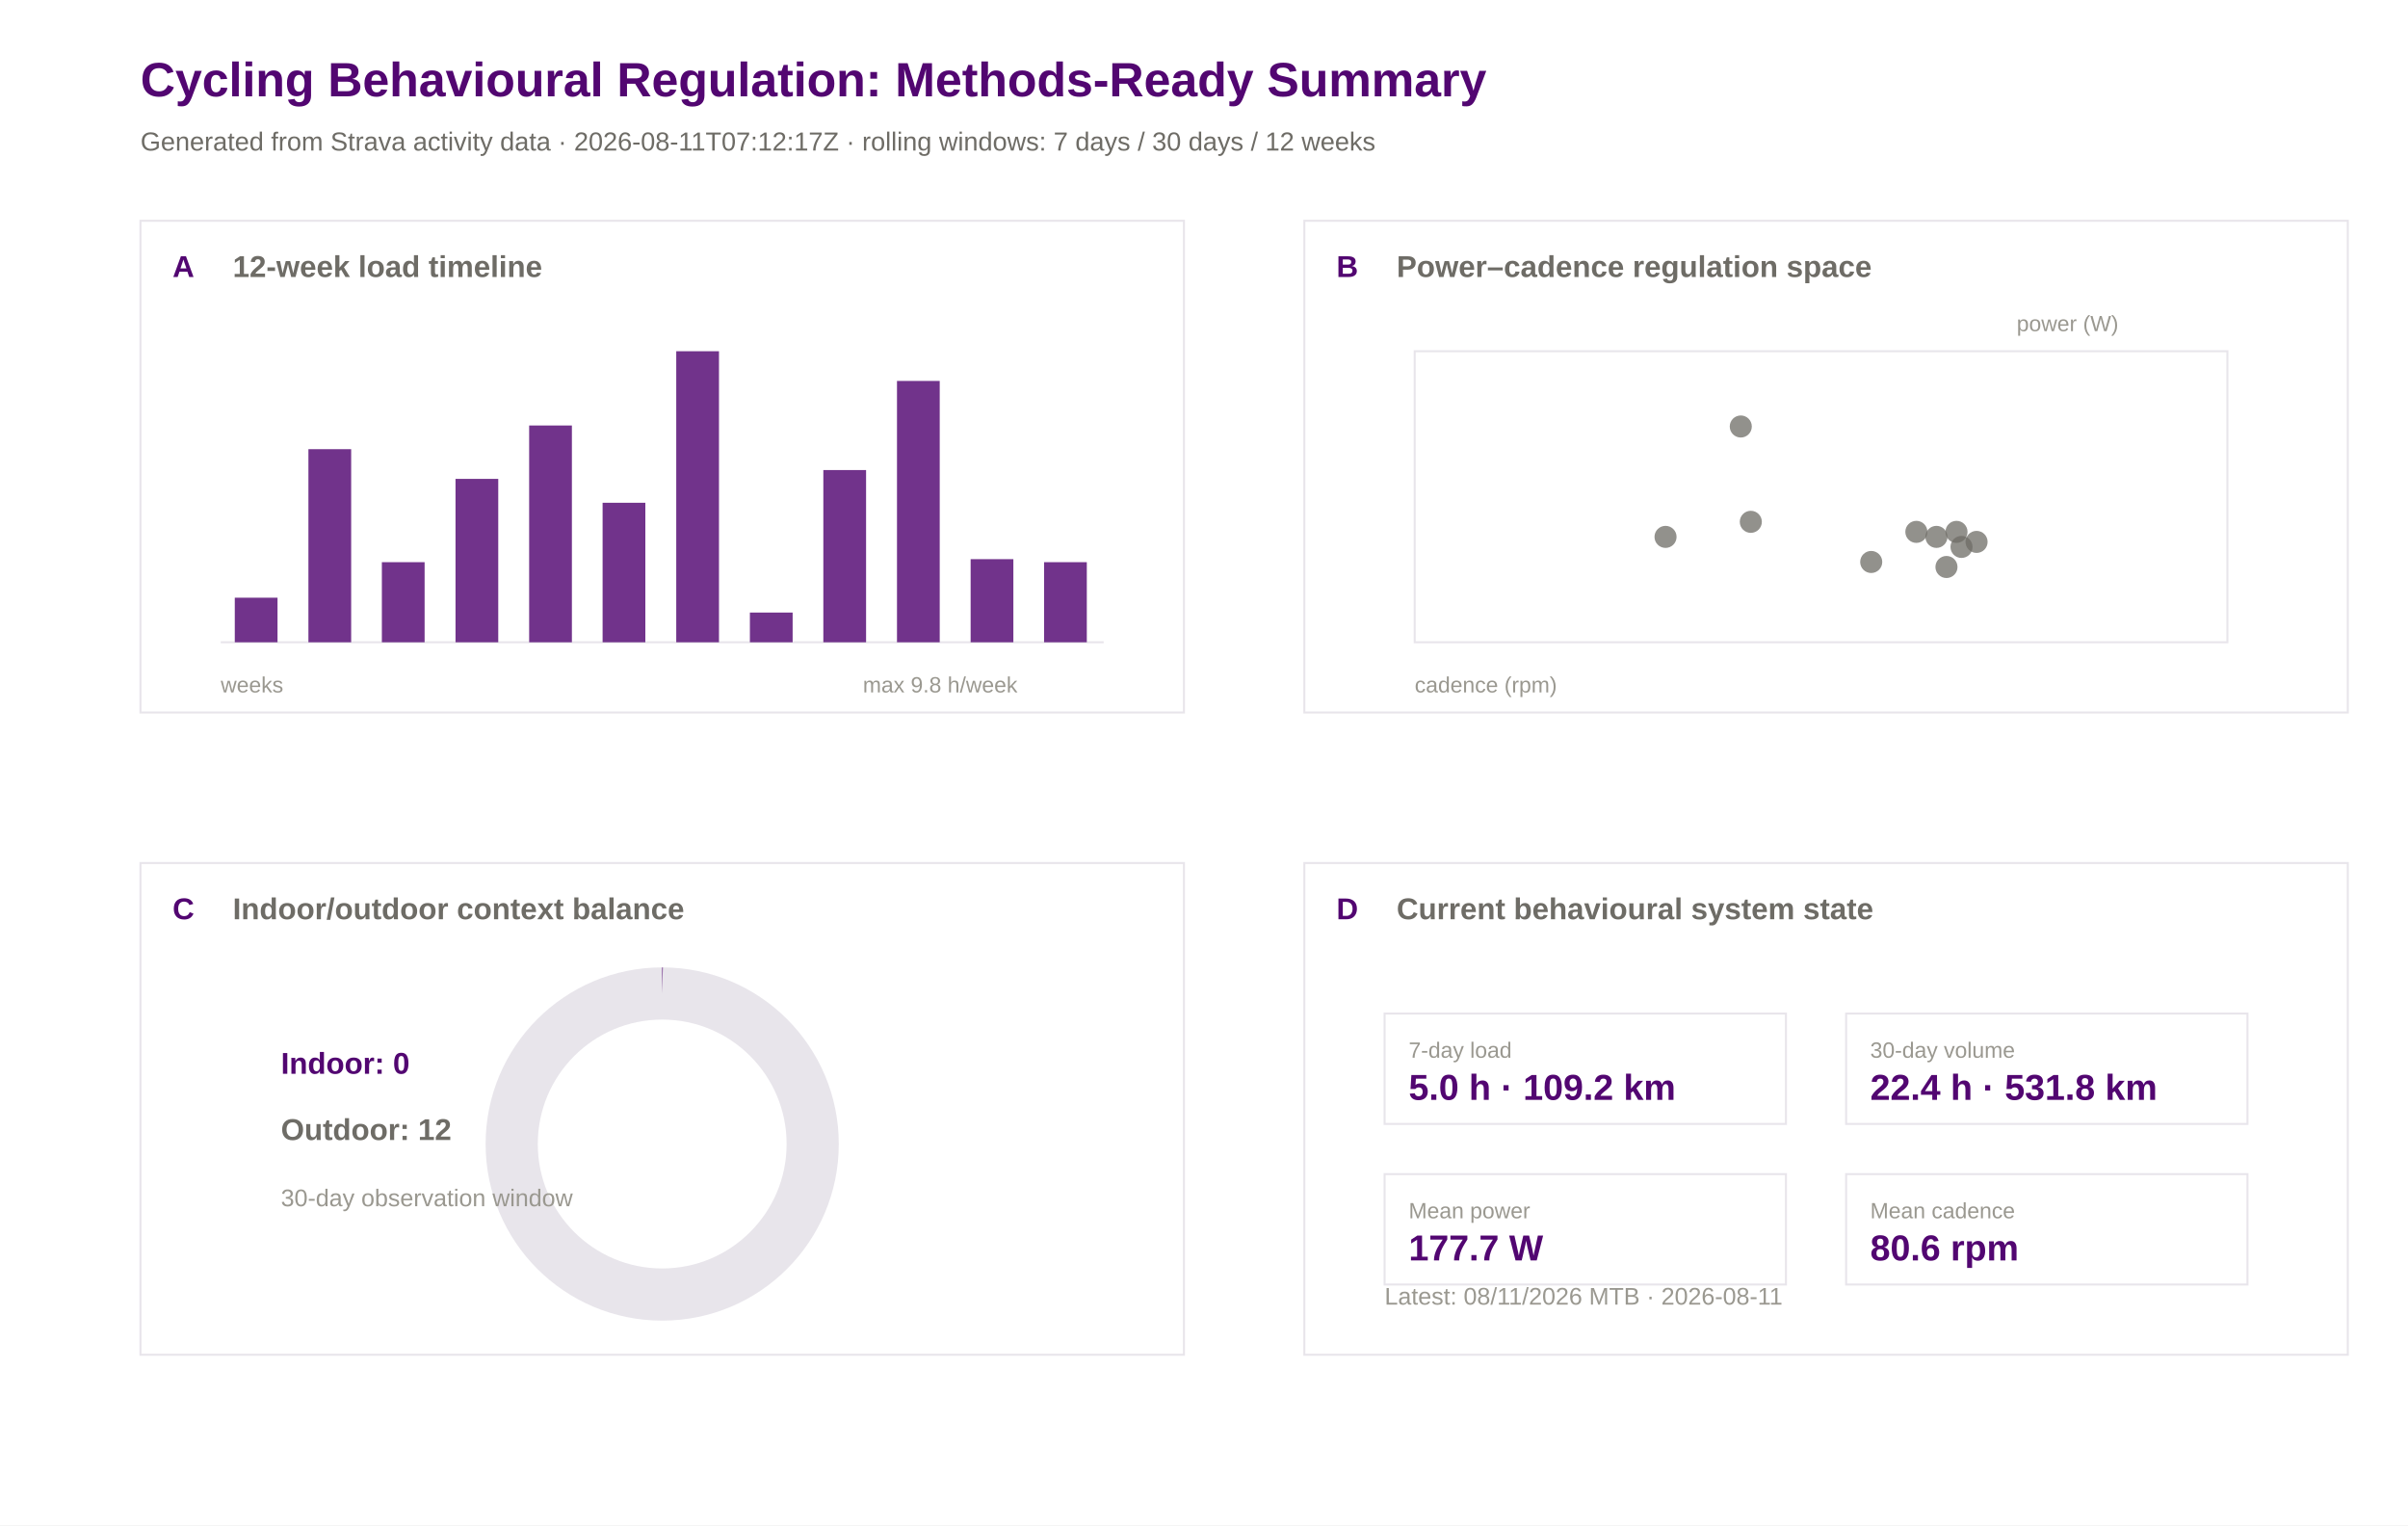
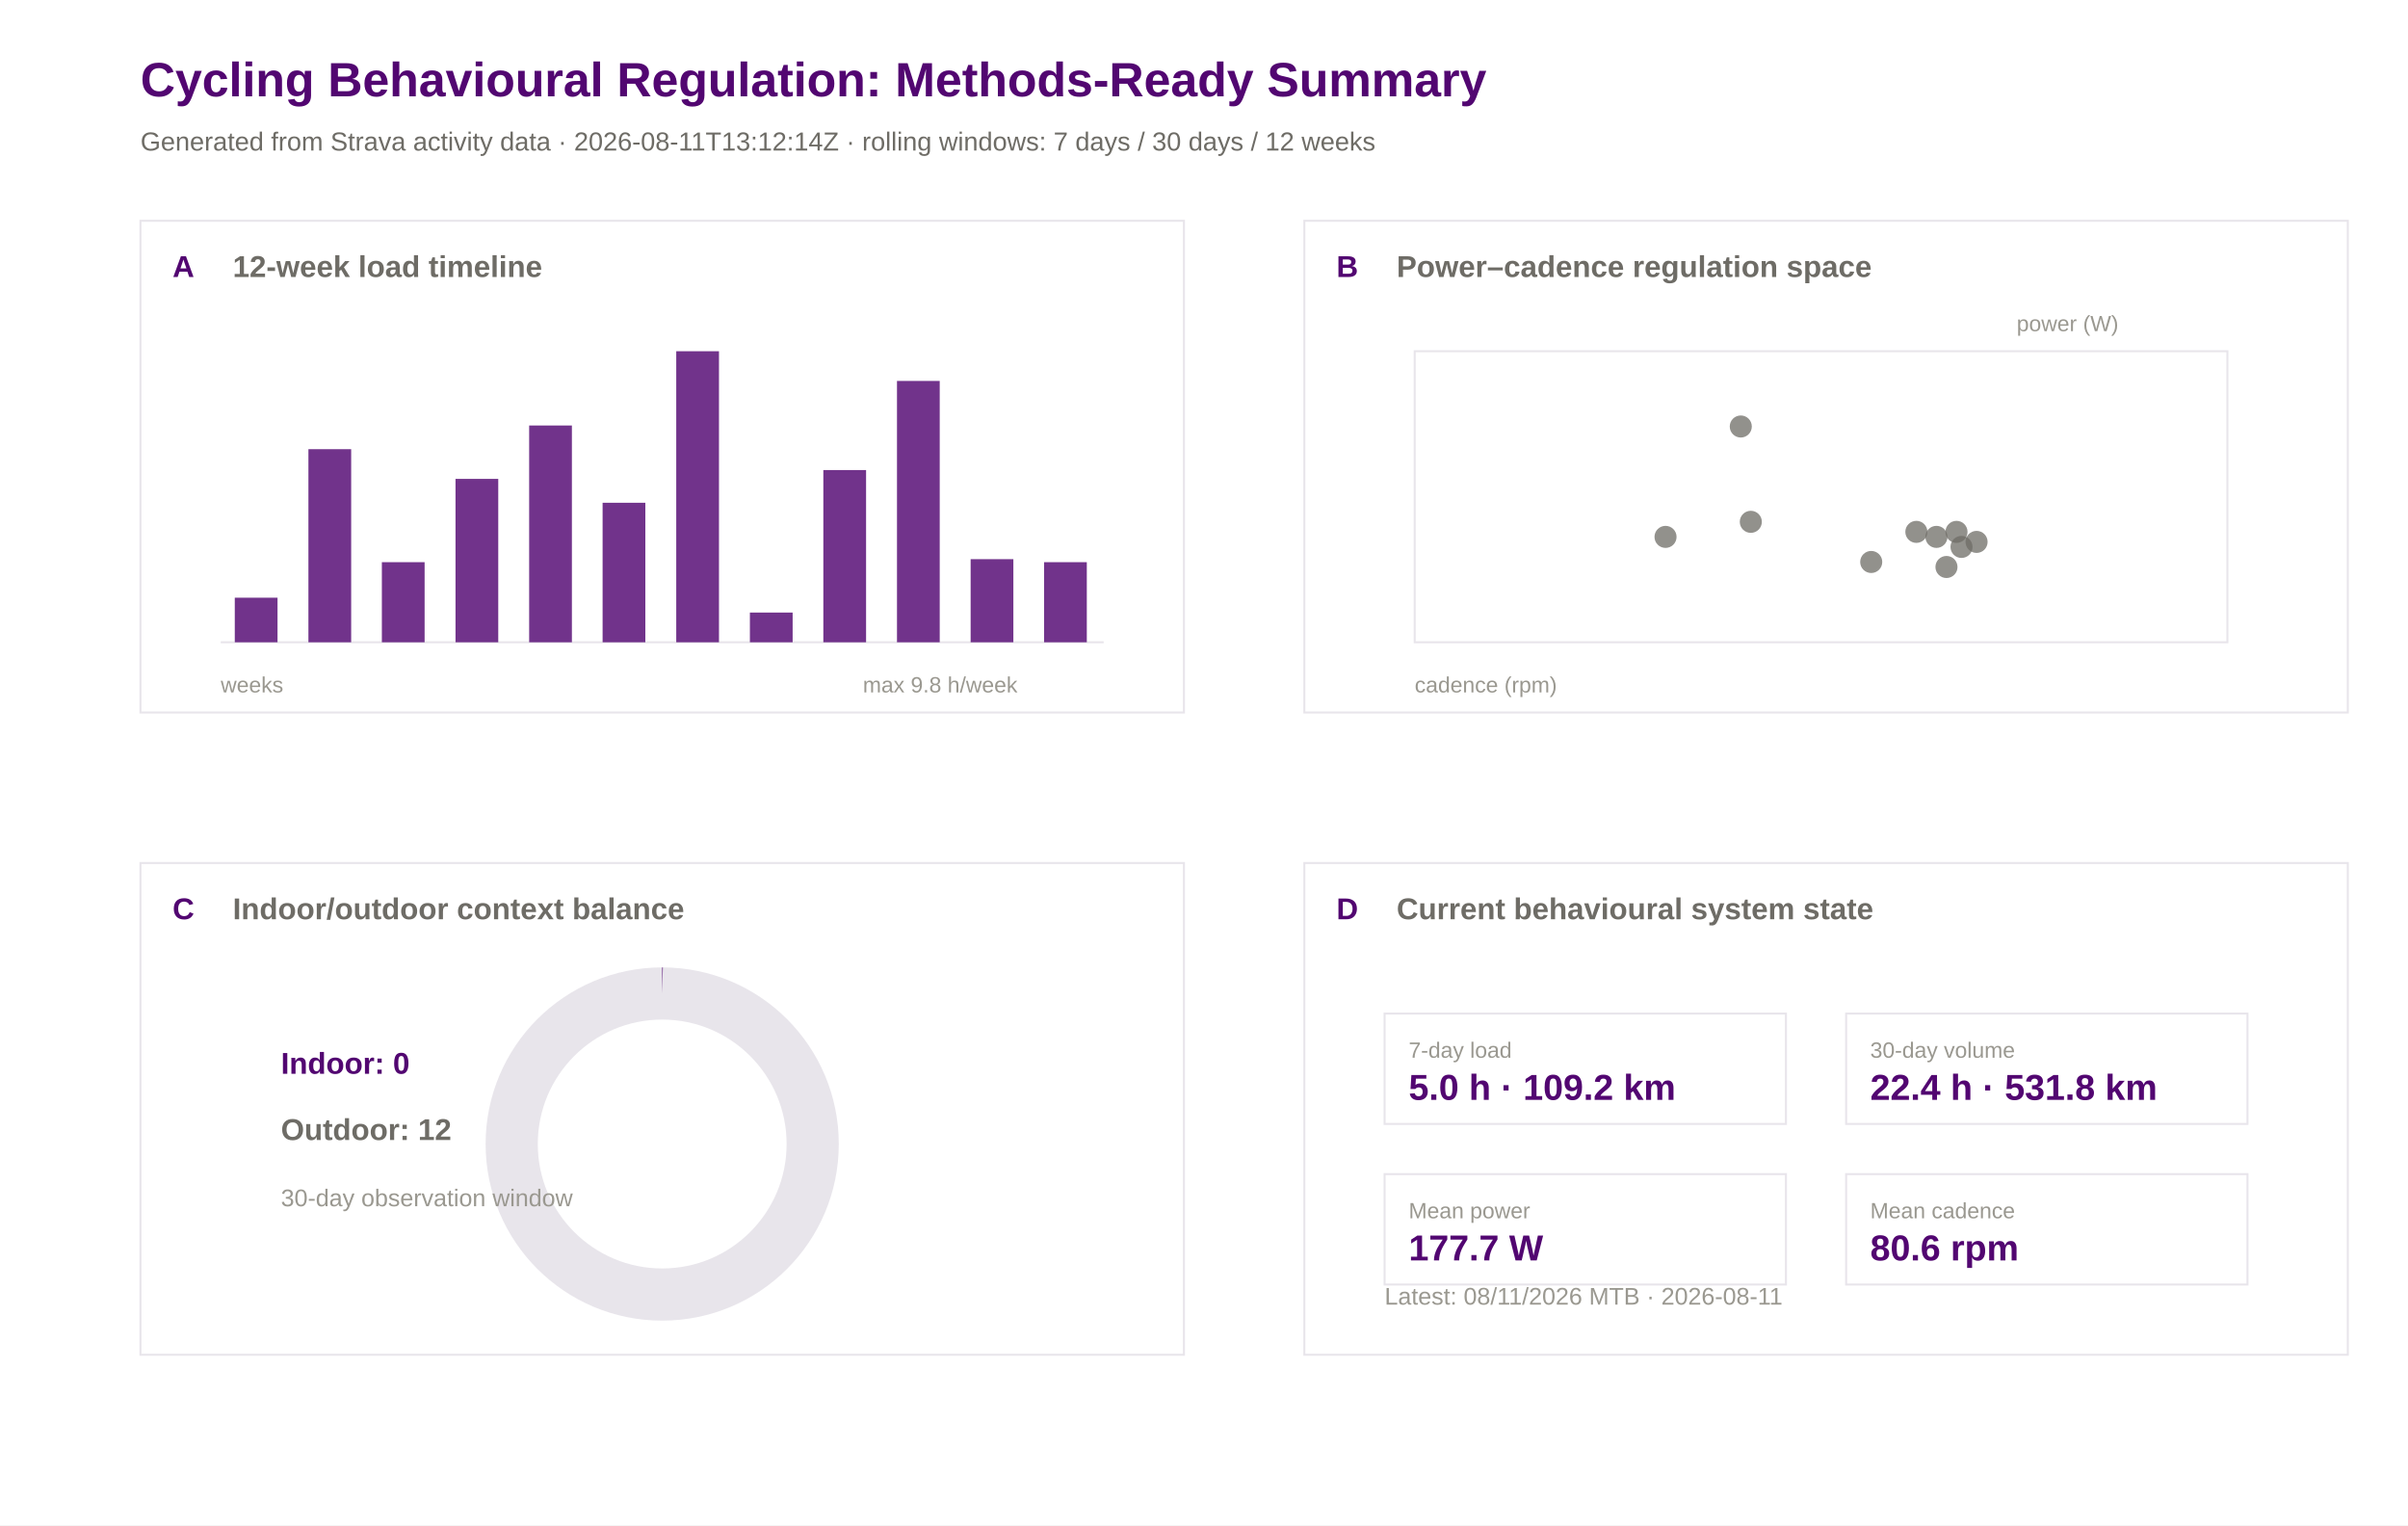
<svg xmlns="http://www.w3.org/2000/svg" width="1200" height="760" viewBox="0 0 1200 760">
  <rect width="100%" height="100%" fill="#ffffff" />
  <text x="70.0" y="48.0" font-family="Arial" font-size="24" font-weight="600" fill="#520671">Cycling Behavioural Regulation: Methods-Ready Summary</text>
-   <text x="70.0" y="75.0" font-family="Arial" font-size="13" font-weight="400" fill="#6e6c66">Generated from Strava activity data · 2026-08-11T07:12:17Z · rolling windows: 7 days / 30 days / 12 weeks</text>
+   <text x="70.0" y="75.0" font-family="Arial" font-size="13" font-weight="400" fill="#6e6c66">Generated from Strava activity data · 2026-08-11T13:12:14Z · rolling windows: 7 days / 30 days / 12 weeks</text>
  <rect x="70" y="110" width="520" height="245" fill="#ffffff" stroke="#e8e5eb" stroke-width="1" />
  <text x="86.0" y="138.0" font-family="Arial" font-size="15" font-weight="600" fill="#520671">A</text>
  <text x="116.0" y="138.0" font-family="Arial" font-size="15" font-weight="600" fill="#6e6c66">12-week load timeline</text>
  <rect x="650" y="110" width="520" height="245" fill="#ffffff" stroke="#e8e5eb" stroke-width="1" />
  <text x="666.0" y="138.0" font-family="Arial" font-size="15" font-weight="600" fill="#520671">B</text>
  <text x="696.0" y="138.0" font-family="Arial" font-size="15" font-weight="600" fill="#6e6c66">Power–cadence regulation space</text>
  <rect x="70" y="430" width="520" height="245" fill="#ffffff" stroke="#e8e5eb" stroke-width="1" />
  <text x="86.0" y="458.0" font-family="Arial" font-size="15" font-weight="600" fill="#520671">C</text>
  <text x="116.0" y="458.0" font-family="Arial" font-size="15" font-weight="600" fill="#6e6c66">Indoor/outdoor context balance</text>
  <rect x="650" y="430" width="520" height="245" fill="#ffffff" stroke="#e8e5eb" stroke-width="1" />
  <text x="666.0" y="458.0" font-family="Arial" font-size="15" font-weight="600" fill="#520671">D</text>
  <text x="696.0" y="458.0" font-family="Arial" font-size="15" font-weight="600" fill="#6e6c66">Current behavioural system state</text>
  <line x1="110" y1="320" x2="550" y2="320" stroke="#e8e5eb" />
  <rect x="117.0" y="297.8" width="21.3" height="22.2" fill="#520671" opacity="0.82" />
  <rect x="153.7" y="223.8" width="21.3" height="96.2" fill="#520671" opacity="0.82" />
  <rect x="190.3" y="280.1" width="21.3" height="39.9" fill="#520671" opacity="0.82" />
  <rect x="227.0" y="238.6" width="21.3" height="81.4" fill="#520671" opacity="0.82" />
  <rect x="263.7" y="212.0" width="21.3" height="108.0" fill="#520671" opacity="0.82" />
  <rect x="300.3" y="250.5" width="21.3" height="69.5" fill="#520671" opacity="0.82" />
  <rect x="337.0" y="175.0" width="21.3" height="145.0" fill="#520671" opacity="0.82" />
  <rect x="373.7" y="305.2" width="21.3" height="14.8" fill="#520671" opacity="0.82" />
  <rect x="410.3" y="234.2" width="21.3" height="85.8" fill="#520671" opacity="0.82" />
  <rect x="447.0" y="189.8" width="21.3" height="130.2" fill="#520671" opacity="0.82" />
  <rect x="483.7" y="278.6" width="21.3" height="41.4" fill="#520671" opacity="0.82" />
  <rect x="520.3" y="280.1" width="21.3" height="39.9" fill="#520671" opacity="0.82" />
  <text x="110.0" y="345.0" font-family="Arial" font-size="11" font-weight="400" fill="#9a9890">weeks</text>
  <text x="430.0" y="345.0" font-family="Arial" font-size="11" font-weight="400" fill="#9a9890">max 9.8 h/week</text>
  <rect x="705" y="175" width="405" height="145" fill="#ffffff" stroke="#e8e5eb" />
  <circle cx="955.0" cy="265.0" r="5.5" fill="#6e6c66" opacity="0.75" />
  <circle cx="975.0" cy="265.0" r="5.5" fill="#6e6c66" opacity="0.75" />
  <circle cx="830.0" cy="267.5" r="5.5" fill="#6e6c66" opacity="0.75" />
  <circle cx="985.0" cy="270.0" r="5.5" fill="#6e6c66" opacity="0.75" />
  <circle cx="965.0" cy="267.5" r="5.5" fill="#6e6c66" opacity="0.75" />
  <circle cx="970.0" cy="282.5" r="5.5" fill="#6e6c66" opacity="0.75" />
  <circle cx="977.5" cy="272.5" r="5.5" fill="#6e6c66" opacity="0.75" />
  <circle cx="932.5" cy="280.0" r="5.5" fill="#6e6c66" opacity="0.75" />
  <circle cx="872.5" cy="260.0" r="5.5" fill="#6e6c66" opacity="0.75" />
  <circle cx="867.5" cy="212.5" r="5.5" fill="#6e6c66" opacity="0.75" />
  <text x="705.0" y="345.0" font-family="Arial" font-size="11" font-weight="400" fill="#9a9890">cadence (rpm)</text>
  <text x="1005.0" y="165.0" font-family="Arial" font-size="11" font-weight="400" fill="#9a9890">power (W)</text>
  <circle cx="330" cy="570" r="75" fill="none" stroke="#e8e5eb" stroke-width="26" />
  <circle cx="330" cy="570" r="75" fill="none" stroke="#520671" stroke-width="26" stroke-dasharray="0.0 471.2" transform="rotate(-90 330 570)" />
  <text x="140.0" y="535.0" font-family="Arial" font-size="15" font-weight="600" fill="#520671">Indoor: 0</text>
  <text x="140.0" y="568.0" font-family="Arial" font-size="15" font-weight="600" fill="#6e6c66">Outdoor: 12</text>
  <text x="140.0" y="601.0" font-family="Arial" font-size="12" font-weight="400" fill="#9a9890">30-day observation window</text>
  <rect x="690" y="505" width="200" height="55" fill="#ffffff" stroke="#e8e5eb" />
  <text x="702.0" y="527.0" font-family="Arial" font-size="11" font-weight="500" fill="#9a9890">7-day load</text>
  <text x="702.0" y="548.0" font-family="Arial" font-size="18" font-weight="600" fill="#520671">5.0 h · 109.2 km</text>
  <rect x="920" y="505" width="200" height="55" fill="#ffffff" stroke="#e8e5eb" />
  <text x="932.0" y="527.0" font-family="Arial" font-size="11" font-weight="500" fill="#9a9890">30-day volume</text>
  <text x="932.0" y="548.0" font-family="Arial" font-size="18" font-weight="600" fill="#520671">22.4 h · 531.8 km</text>
  <rect x="690" y="585" width="200" height="55" fill="#ffffff" stroke="#e8e5eb" />
  <text x="702.0" y="607.0" font-family="Arial" font-size="11" font-weight="500" fill="#9a9890">Mean power</text>
  <text x="702.0" y="628.0" font-family="Arial" font-size="18" font-weight="600" fill="#520671">177.7 W</text>
  <rect x="920" y="585" width="200" height="55" fill="#ffffff" stroke="#e8e5eb" />
  <text x="932.0" y="607.0" font-family="Arial" font-size="11" font-weight="500" fill="#9a9890">Mean cadence</text>
  <text x="932.0" y="628.0" font-family="Arial" font-size="18" font-weight="600" fill="#520671">80.6 rpm</text>
  <text x="690.0" y="650.0" font-family="Arial" font-size="12" font-weight="400" fill="#9a9890">Latest: 08/11/2026 MTB · 2026-08-11</text>
</svg>
